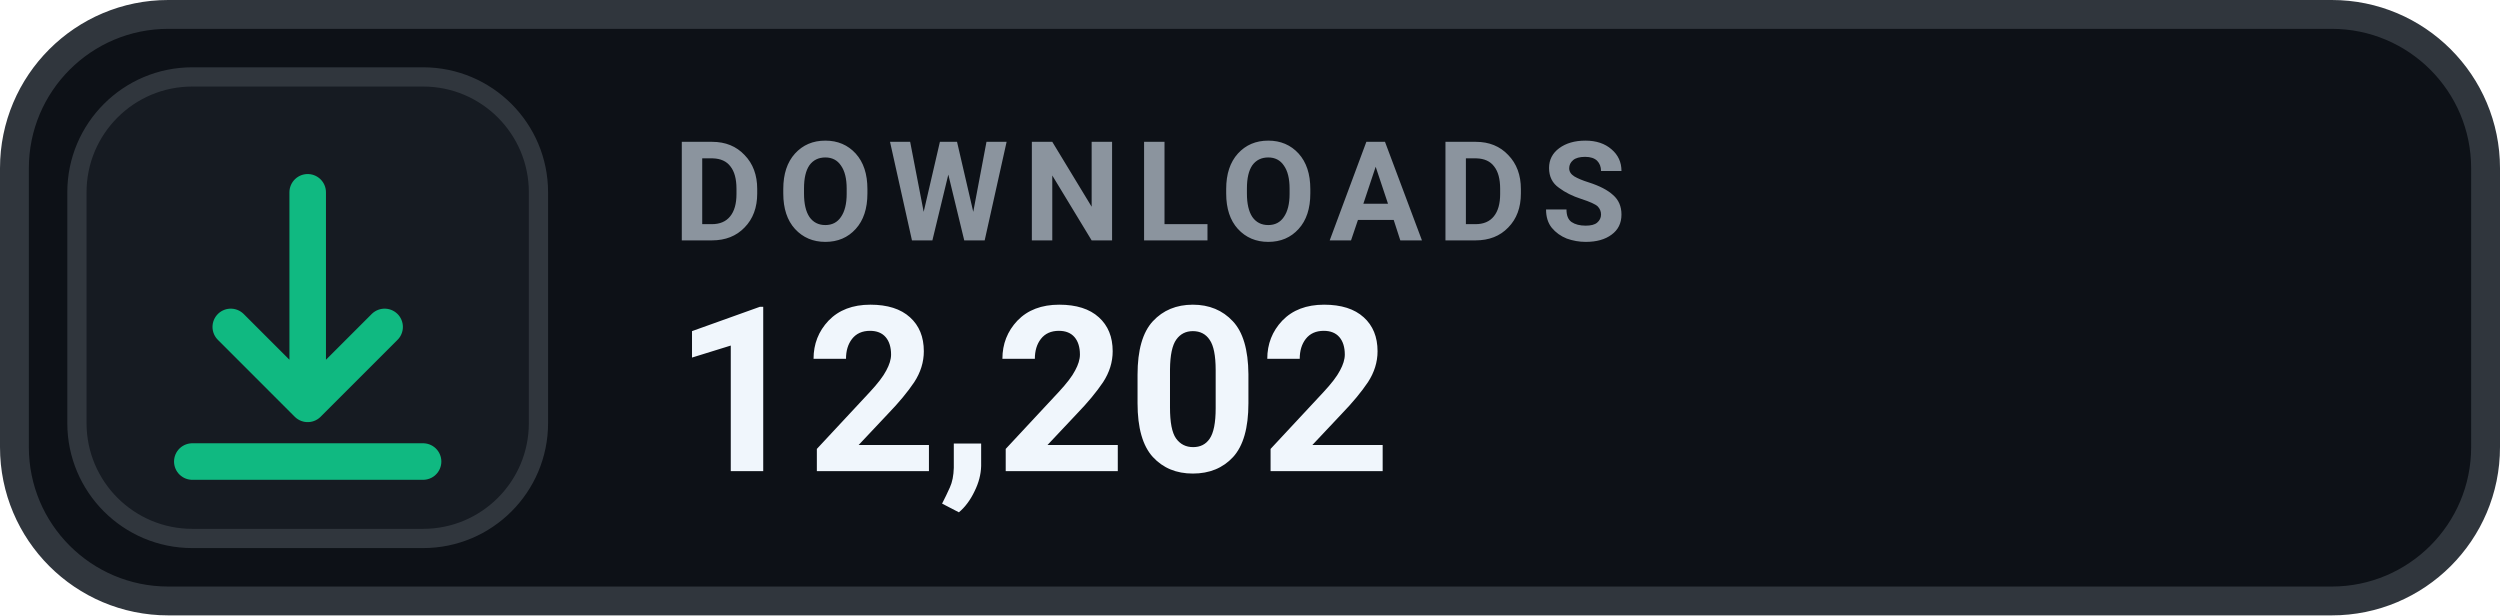
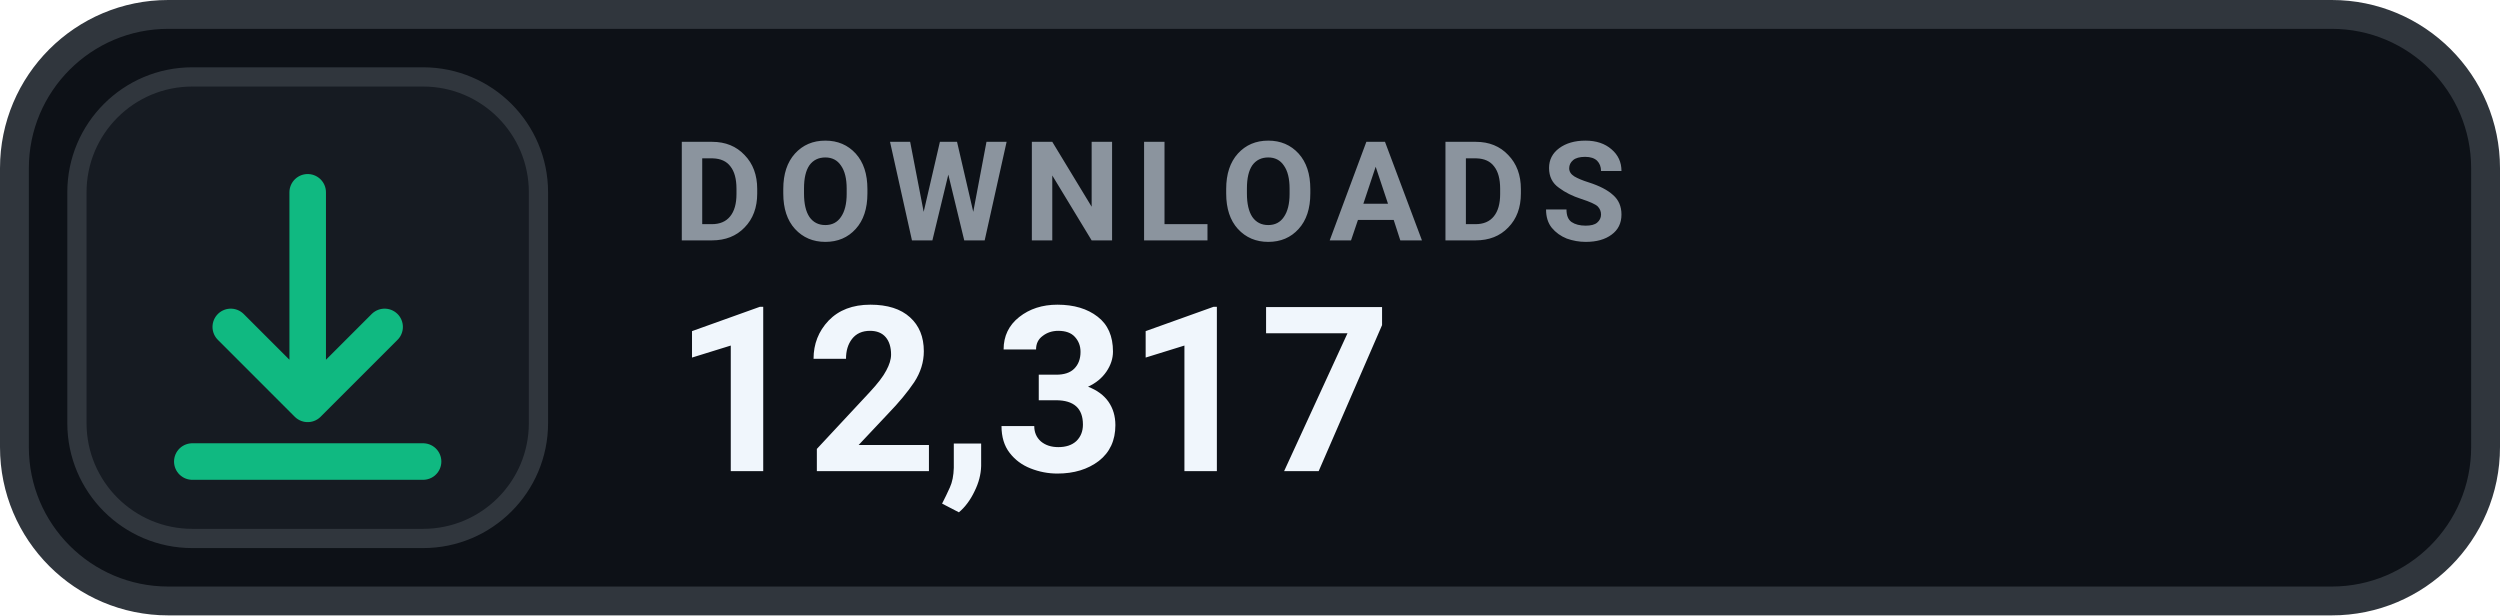
- <svg xmlns="http://www.w3.org/2000/svg" width="130" height="32" viewBox="0 0 130 32" role="img" aria-label="DOWNLOADS 12,202">
+ <svg xmlns="http://www.w3.org/2000/svg" width="130" height="32" viewBox="0 0 130 32" role="img" aria-label="DOWNLOADS 12,317">
  <rect x=".75" y=".75" width="128.5" height="30.5" rx="8" fill="#0D1117" stroke="#30363D" stroke-width="1.5" />
  <rect x="4" y="4" width="24" height="24" rx="6" fill="#161B22" stroke="#30363D" stroke-width="1" />
  <g transform="translate(16 16)" style="color:#10B981;">
    <path d="M0 -6 v11 m0 0 l4 -4 m-4 4 l-4 -4 M-6 8 h12" fill="none" stroke="currentColor" stroke-width="1.9" stroke-linecap="round" stroke-linejoin="round" />
  </g>
  <text x="35" y="12.5" fill="#8B949E" font-family="-apple-system,BlinkMacSystemFont,'Segoe UI',Roboto,Helvetica,Arial,sans-serif" font-size="7.2" font-weight="700" letter-spacing=".75">DOWNLOADS</text>
-   <text x="35" y="24.5" fill="#F0F6FC" font-family="-apple-system,BlinkMacSystemFont,'Segoe UI',Roboto,Helvetica,Arial,sans-serif" font-size="12" font-weight="700">12,202</text>
+   <text x="35" y="24.5" fill="#F0F6FC" font-family="-apple-system,BlinkMacSystemFont,'Segoe UI',Roboto,Helvetica,Arial,sans-serif" font-size="12" font-weight="700">12,317</text>
</svg>
